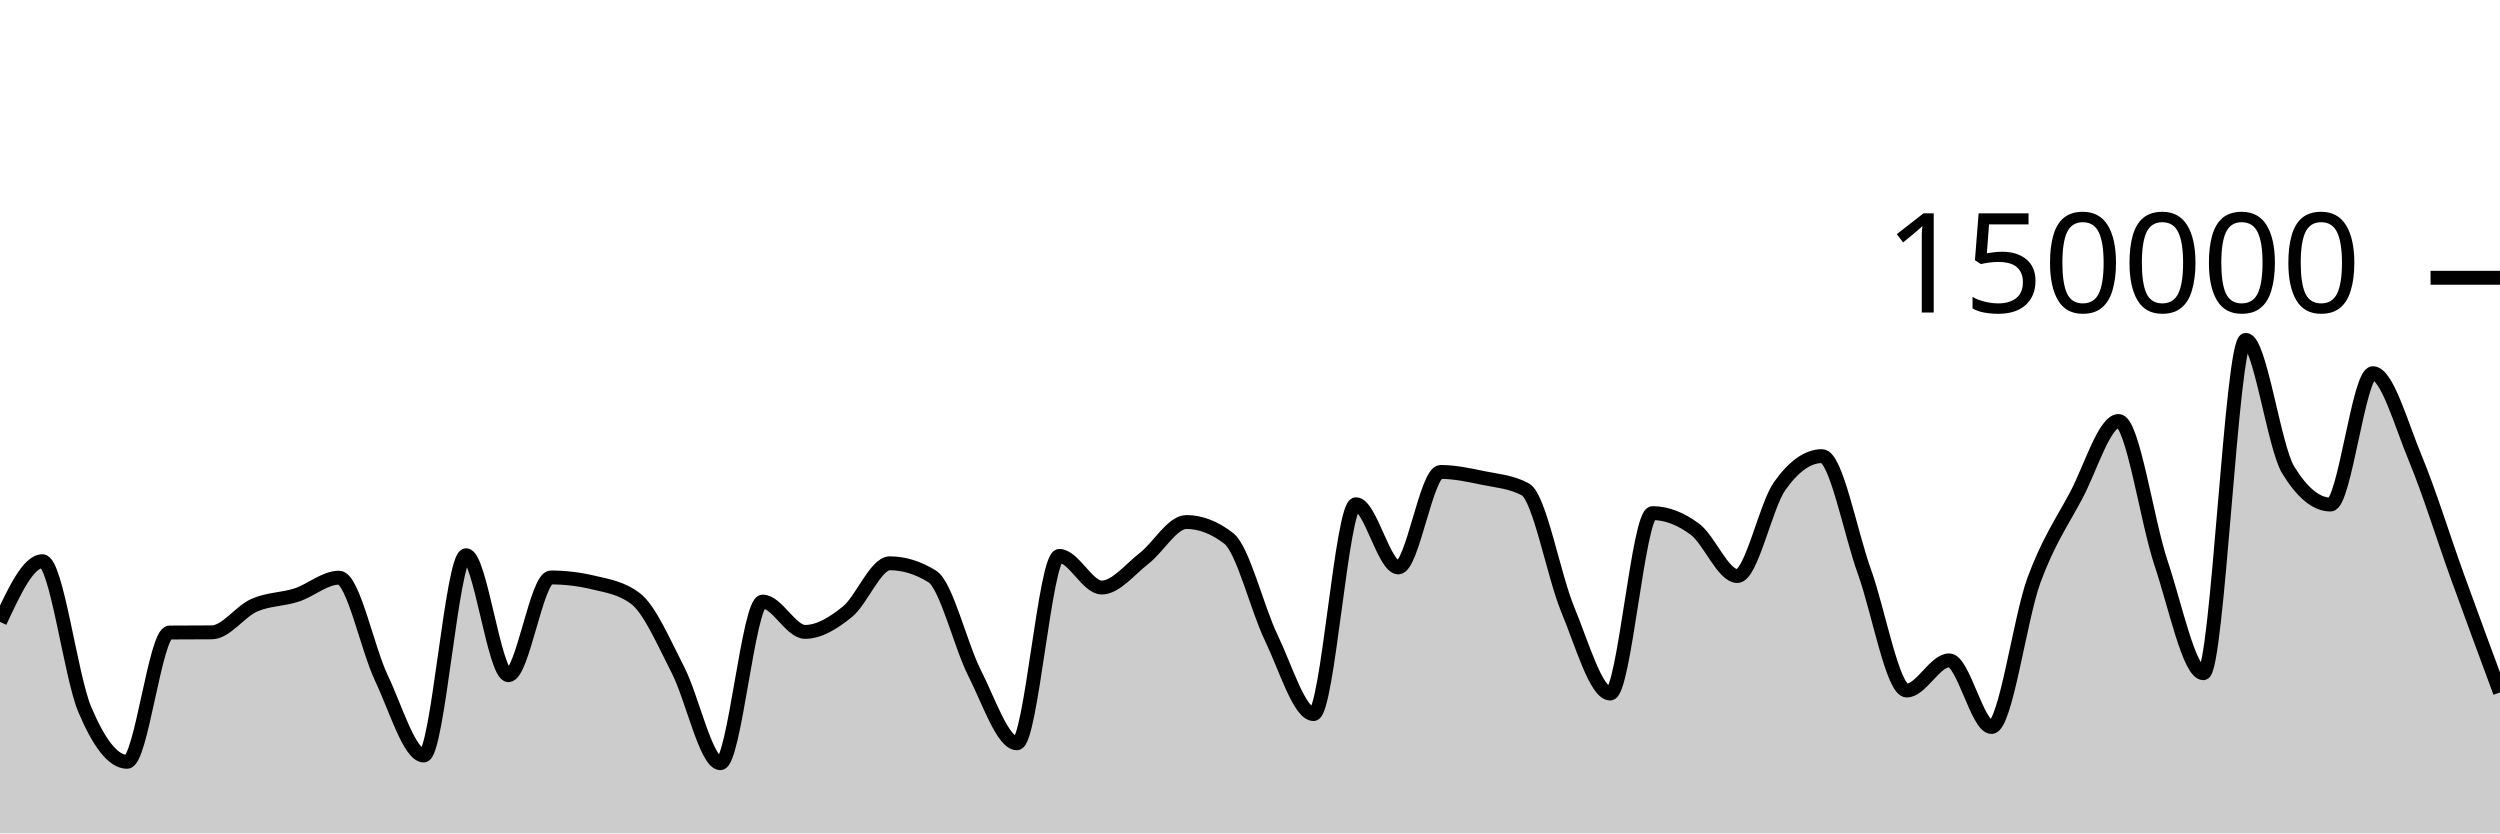
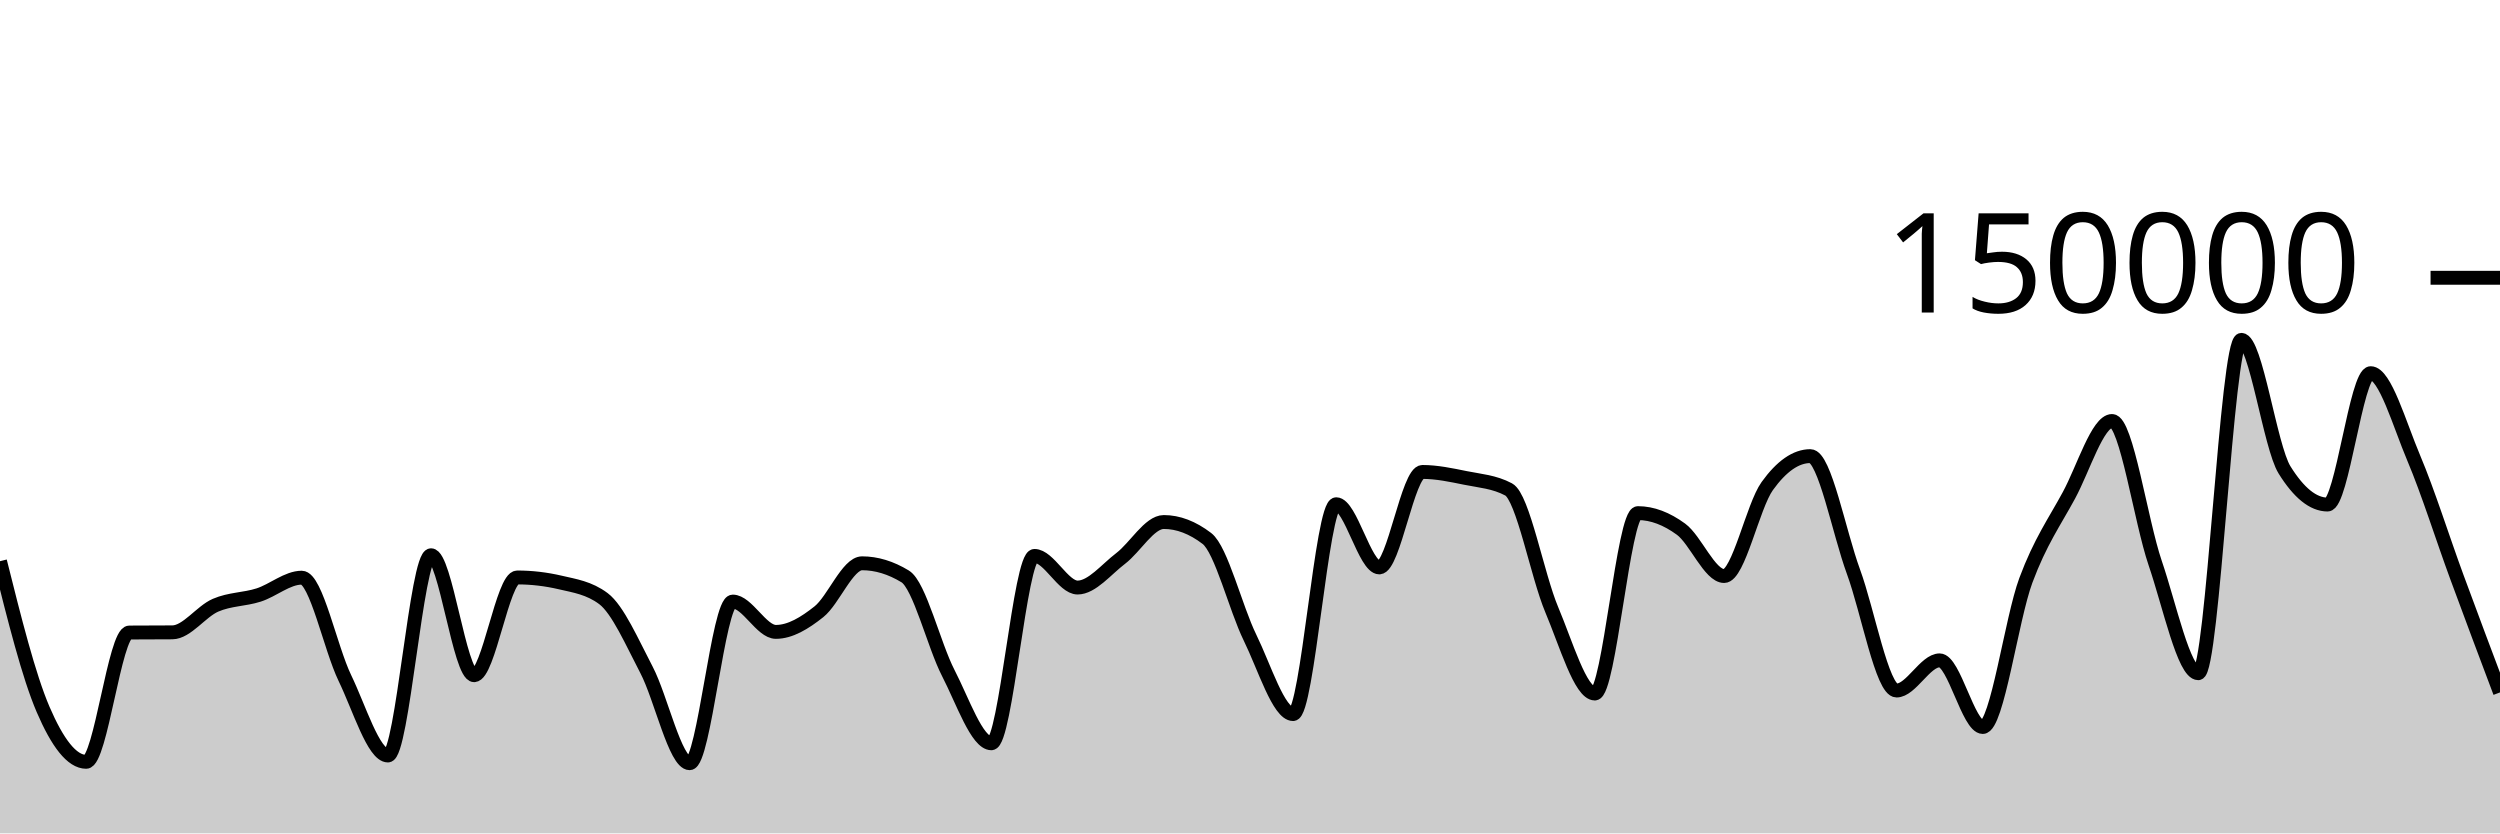
<svg xmlns="http://www.w3.org/2000/svg" viewBox="0 0 180 60">
  <g transform="translate(0,20)">
-     <path class="area" fill="rgba(0, 0, 0, 0.2)" d="M0,24.776C1.017,22.591,2.034,20.406,3.051,20.406C4.068,20.406,5.085,28.671,6.102,31.079C7.119,33.486,8.136,34.851,9.153,34.851C10.169,34.851,11.186,25.551,12.203,25.542C13.22,25.533,14.237,25.538,15.254,25.529C16.271,25.519,17.288,24.025,18.305,23.577C19.322,23.129,20.339,23.171,21.356,22.841C22.373,22.51,23.39,21.593,24.407,21.593C25.424,21.593,26.441,26.678,27.458,28.812C28.475,30.946,29.492,34.396,30.508,34.396C31.525,34.396,32.542,19.978,33.559,19.978C34.576,19.978,35.593,28.615,36.61,28.615C37.627,28.615,38.644,21.577,39.661,21.577C40.678,21.577,41.695,21.698,42.712,21.94C43.729,22.182,44.746,22.327,45.763,23.102C46.78,23.876,47.797,26.263,48.814,28.238C49.831,30.213,50.847,34.951,51.864,34.951C52.881,34.951,53.898,23.313,54.915,23.313C55.932,23.313,56.949,25.496,57.966,25.496C58.983,25.496,60,24.866,61.017,24.043C62.034,23.22,63.051,20.557,64.068,20.557C65.085,20.557,66.102,20.872,67.119,21.501C68.136,22.131,69.153,26.454,70.169,28.457C71.186,30.459,72.203,33.516,73.22,33.516C74.237,33.516,75.254,20.026,76.271,20.026C77.288,20.026,78.305,22.303,79.322,22.303C80.339,22.303,81.356,20.992,82.373,20.206C83.39,19.42,84.407,17.585,85.424,17.585C86.441,17.585,87.458,17.98,88.475,18.77C89.492,19.561,90.508,23.799,91.525,25.906C92.542,28.013,93.559,31.414,94.576,31.414C95.593,31.414,96.61,16.305,97.627,16.305C98.644,16.305,99.661,20.854,100.678,20.854C101.695,20.854,102.712,13.98,103.729,13.98C104.746,13.98,105.763,14.202,106.78,14.412C107.797,14.622,108.814,14.687,109.831,15.238C110.847,15.788,111.864,21.445,112.881,23.894C113.898,26.343,114.915,29.933,115.932,29.933C116.949,29.933,117.966,16.945,118.983,16.945C120,16.945,121.017,17.347,122.034,18.102C123.051,18.857,124.068,21.474,125.085,21.474C126.102,21.474,127.119,16.436,128.136,14.998C129.153,13.56,130.169,12.841,131.186,12.841C132.203,12.841,133.22,18.345,134.237,21.158C135.254,23.971,136.271,29.718,137.288,29.718C138.305,29.718,139.322,27.546,140.339,27.546C141.356,27.546,142.373,32.344,143.39,32.344C144.407,32.344,145.424,24.566,146.441,21.786C147.458,19.005,148.475,17.572,149.492,15.659C150.508,13.747,151.525,10.311,152.542,10.311C153.559,10.311,154.576,17.51,155.593,20.537C156.61,23.563,157.627,28.472,158.644,28.472C159.661,28.472,160.678,4.469,161.695,4.469C162.712,4.469,163.729,12.162,164.746,13.828C165.763,15.494,166.78,16.327,167.797,16.327C168.814,16.327,169.831,6.869,170.847,6.869C171.864,6.869,172.881,10.542,173.898,12.989C174.915,15.437,175.932,18.741,176.949,21.552C177.966,24.363,178.983,27.109,180,29.854L180,40C178.983,40,177.966,40,176.949,40C175.932,40,174.915,40,173.898,40C172.881,40,171.864,40,170.847,40C169.831,40,168.814,40,167.797,40C166.78,40,165.763,40,164.746,40C163.729,40,162.712,40,161.695,40C160.678,40,159.661,40,158.644,40C157.627,40,156.61,40,155.593,40C154.576,40,153.559,40,152.542,40C151.525,40,150.508,40,149.492,40C148.475,40,147.458,40,146.441,40C145.424,40,144.407,40,143.39,40C142.373,40,141.356,40,140.339,40C139.322,40,138.305,40,137.288,40C136.271,40,135.254,40,134.237,40C133.22,40,132.203,40,131.186,40C130.169,40,129.153,40,128.136,40C127.119,40,126.102,40,125.085,40C124.068,40,123.051,40,122.034,40C121.017,40,120,40,118.983,40C117.966,40,116.949,40,115.932,40C114.915,40,113.898,40,112.881,40C111.864,40,110.847,40,109.831,40C108.814,40,107.797,40,106.78,40C105.763,40,104.746,40,103.729,40C102.712,40,101.695,40,100.678,40C99.661,40,98.644,40,97.627,40C96.61,40,95.593,40,94.576,40C93.559,40,92.542,40,91.525,40C90.508,40,89.492,40,88.475,40C87.458,40,86.441,40,85.424,40C84.407,40,83.39,40,82.373,40C81.356,40,80.339,40,79.322,40C78.305,40,77.288,40,76.271,40C75.254,40,74.237,40,73.22,40C72.203,40,71.186,40,70.169,40C69.153,40,68.136,40,67.119,40C66.102,40,65.085,40,64.068,40C63.051,40,62.034,40,61.017,40C60,40,58.983,40,57.966,40C56.949,40,55.932,40,54.915,40C53.898,40,52.881,40,51.864,40C50.847,40,49.831,40,48.814,40C47.797,40,46.78,40,45.763,40C44.746,40,43.729,40,42.712,40C41.695,40,40.678,40,39.661,40C38.644,40,37.627,40,36.61,40C35.593,40,34.576,40,33.559,40C32.542,40,31.525,40,30.508,40C29.492,40,28.475,40,27.458,40C26.441,40,25.424,40,24.407,40C23.39,40,22.373,40,21.356,40C20.339,40,19.322,40,18.305,40C17.288,40,16.271,40,15.254,40C14.237,40,13.22,40,12.203,40C11.186,40,10.169,40,9.153,40C8.136,40,7.119,40,6.102,40C5.085,40,4.068,40,3.051,40C2.034,40,1.017,40,0,40Z" />
-     <path class="line" stroke="black" fill="none" d="M0,24.776C1.017,22.591,2.034,20.406,3.051,20.406C4.068,20.406,5.085,28.671,6.102,31.079C7.119,33.486,8.136,34.851,9.153,34.851C10.169,34.851,11.186,25.551,12.203,25.542C13.22,25.533,14.237,25.538,15.254,25.529C16.271,25.519,17.288,24.025,18.305,23.577C19.322,23.129,20.339,23.171,21.356,22.841C22.373,22.51,23.39,21.593,24.407,21.593C25.424,21.593,26.441,26.678,27.458,28.812C28.475,30.946,29.492,34.396,30.508,34.396C31.525,34.396,32.542,19.978,33.559,19.978C34.576,19.978,35.593,28.615,36.61,28.615C37.627,28.615,38.644,21.577,39.661,21.577C40.678,21.577,41.695,21.698,42.712,21.94C43.729,22.182,44.746,22.327,45.763,23.102C46.78,23.876,47.797,26.263,48.814,28.238C49.831,30.213,50.847,34.951,51.864,34.951C52.881,34.951,53.898,23.313,54.915,23.313C55.932,23.313,56.949,25.496,57.966,25.496C58.983,25.496,60,24.866,61.017,24.043C62.034,23.22,63.051,20.557,64.068,20.557C65.085,20.557,66.102,20.872,67.119,21.501C68.136,22.131,69.153,26.454,70.169,28.457C71.186,30.459,72.203,33.516,73.22,33.516C74.237,33.516,75.254,20.026,76.271,20.026C77.288,20.026,78.305,22.303,79.322,22.303C80.339,22.303,81.356,20.992,82.373,20.206C83.39,19.42,84.407,17.585,85.424,17.585C86.441,17.585,87.458,17.98,88.475,18.77C89.492,19.561,90.508,23.799,91.525,25.906C92.542,28.013,93.559,31.414,94.576,31.414C95.593,31.414,96.61,16.305,97.627,16.305C98.644,16.305,99.661,20.854,100.678,20.854C101.695,20.854,102.712,13.98,103.729,13.98C104.746,13.98,105.763,14.202,106.78,14.412C107.797,14.622,108.814,14.687,109.831,15.238C110.847,15.788,111.864,21.445,112.881,23.894C113.898,26.343,114.915,29.933,115.932,29.933C116.949,29.933,117.966,16.945,118.983,16.945C120,16.945,121.017,17.347,122.034,18.102C123.051,18.857,124.068,21.474,125.085,21.474C126.102,21.474,127.119,16.436,128.136,14.998C129.153,13.56,130.169,12.841,131.186,12.841C132.203,12.841,133.22,18.345,134.237,21.158C135.254,23.971,136.271,29.718,137.288,29.718C138.305,29.718,139.322,27.546,140.339,27.546C141.356,27.546,142.373,32.344,143.39,32.344C144.407,32.344,145.424,24.566,146.441,21.786C147.458,19.005,148.475,17.572,149.492,15.659C150.508,13.747,151.525,10.311,152.542,10.311C153.559,10.311,154.576,17.51,155.593,20.537C156.61,23.563,157.627,28.472,158.644,28.472C159.661,28.472,160.678,4.469,161.695,4.469C162.712,4.469,163.729,12.162,164.746,13.828C165.763,15.494,166.78,16.327,167.797,16.327C168.814,16.327,169.831,6.869,170.847,6.869C171.864,6.869,172.881,10.542,173.898,12.989C174.915,15.437,175.932,18.741,176.949,21.552C177.966,24.363,178.983,27.109,180,29.854" />
+     <path class="area" fill="rgba(0, 0, 0, 0.2)" d="M0,20.406C1.034,24.538,2.069,28.671,3.103,31.079C4.138,33.486,5.172,34.851,6.207,34.851C7.241,34.851,8.276,25.551,9.31,25.542C10.345,25.533,11.379,25.538,12.414,25.529C13.448,25.519,14.483,24.025,15.517,23.577C16.552,23.129,17.586,23.171,18.621,22.841C19.655,22.51,20.69,21.593,21.724,21.593C22.759,21.593,23.793,26.678,24.828,28.812C25.862,30.946,26.897,34.396,27.931,34.396C28.966,34.396,30,19.978,31.034,19.978C32.069,19.978,33.103,28.615,34.138,28.615C35.172,28.615,36.207,21.577,37.241,21.577C38.276,21.577,39.31,21.698,40.345,21.94C41.379,22.182,42.414,22.327,43.448,23.102C44.483,23.876,45.517,26.263,46.552,28.238C47.586,30.213,48.621,34.951,49.655,34.951C50.69,34.951,51.724,23.313,52.759,23.313C53.793,23.313,54.828,25.496,55.862,25.496C56.897,25.496,57.931,24.866,58.966,24.043C60,23.22,61.034,20.557,62.069,20.557C63.103,20.557,64.138,20.872,65.172,21.501C66.207,22.131,67.241,26.454,68.276,28.457C69.31,30.459,70.345,33.516,71.379,33.516C72.414,33.516,73.448,20.026,74.483,20.026C75.517,20.026,76.552,22.303,77.586,22.303C78.621,22.303,79.655,20.992,80.69,20.206C81.724,19.42,82.759,17.585,83.793,17.585C84.828,17.585,85.862,17.98,86.897,18.77C87.931,19.561,88.966,23.799,90,25.906C91.034,28.013,92.069,31.414,93.103,31.414C94.138,31.414,95.172,16.305,96.207,16.305C97.241,16.305,98.276,20.854,99.31,20.854C100.345,20.854,101.379,13.98,102.414,13.98C103.448,13.98,104.483,14.202,105.517,14.412C106.552,14.622,107.586,14.687,108.621,15.238C109.655,15.788,110.69,21.445,111.724,23.894C112.759,26.343,113.793,29.933,114.828,29.933C115.862,29.933,116.897,16.945,117.931,16.945C118.966,16.945,120,17.347,121.034,18.102C122.069,18.857,123.103,21.474,124.138,21.474C125.172,21.474,126.207,16.436,127.241,14.998C128.276,13.56,129.31,12.841,130.345,12.841C131.379,12.841,132.414,18.345,133.448,21.158C134.483,23.971,135.517,29.718,136.552,29.718C137.586,29.718,138.621,27.546,139.655,27.546C140.69,27.546,141.724,32.344,142.759,32.344C143.793,32.344,144.828,24.566,145.862,21.786C146.897,19.005,147.931,17.572,148.966,15.659C150,13.747,151.034,10.311,152.069,10.311C153.103,10.311,154.138,17.51,155.172,20.537C156.207,23.563,157.241,28.472,158.276,28.472C159.31,28.472,160.345,4.469,161.379,4.469C162.414,4.469,163.448,12.162,164.483,13.828C165.517,15.494,166.552,16.327,167.586,16.327C168.621,16.327,169.655,6.869,170.69,6.869C171.724,6.869,172.759,10.542,173.793,12.989C174.828,15.437,175.862,18.741,176.897,21.552C177.931,24.363,178.966,27.109,180,29.854L180,40C178.966,40,177.931,40,176.897,40C175.862,40,174.828,40,173.793,40C172.759,40,171.724,40,170.69,40C169.655,40,168.621,40,167.586,40C166.552,40,165.517,40,164.483,40C163.448,40,162.414,40,161.379,40C160.345,40,159.31,40,158.276,40C157.241,40,156.207,40,155.172,40C154.138,40,153.103,40,152.069,40C151.034,40,150,40,148.966,40C147.931,40,146.897,40,145.862,40C144.828,40,143.793,40,142.759,40C141.724,40,140.69,40,139.655,40C138.621,40,137.586,40,136.552,40C135.517,40,134.483,40,133.448,40C132.414,40,131.379,40,130.345,40C129.31,40,128.276,40,127.241,40C126.207,40,125.172,40,124.138,40C123.103,40,122.069,40,121.034,40C120,40,118.966,40,117.931,40C116.897,40,115.862,40,114.828,40C113.793,40,112.759,40,111.724,40C110.69,40,109.655,40,108.621,40C107.586,40,106.552,40,105.517,40C104.483,40,103.448,40,102.414,40C101.379,40,100.345,40,99.31,40C98.276,40,97.241,40,96.207,40C95.172,40,94.138,40,93.103,40C92.069,40,91.034,40,90,40C88.966,40,87.931,40,86.897,40C85.862,40,84.828,40,83.793,40C82.759,40,81.724,40,80.69,40C79.655,40,78.621,40,77.586,40C76.552,40,75.517,40,74.483,40C73.448,40,72.414,40,71.379,40C70.345,40,69.31,40,68.276,40C67.241,40,66.207,40,65.172,40C64.138,40,63.103,40,62.069,40C61.034,40,60,40,58.966,40C57.931,40,56.897,40,55.862,40C54.828,40,53.793,40,52.759,40C51.724,40,50.69,40,49.655,40C48.621,40,47.586,40,46.552,40C45.517,40,44.483,40,43.448,40C42.414,40,41.379,40,40.345,40C39.31,40,38.276,40,37.241,40C36.207,40,35.172,40,34.138,40C33.103,40,32.069,40,31.034,40C30,40,28.966,40,27.931,40C26.897,40,25.862,40,24.828,40C23.793,40,22.759,40,21.724,40C20.69,40,19.655,40,18.621,40C17.586,40,16.552,40,15.517,40C14.483,40,13.448,40,12.414,40C11.379,40,10.345,40,9.31,40C8.276,40,7.241,40,6.207,40C5.172,40,4.138,40,3.103,40C2.069,40,1.034,40,0,40Z" />
+     <path class="line" stroke="black" fill="none" d="M0,20.406C1.034,24.538,2.069,28.671,3.103,31.079C4.138,33.486,5.172,34.851,6.207,34.851C7.241,34.851,8.276,25.551,9.31,25.542C10.345,25.533,11.379,25.538,12.414,25.529C13.448,25.519,14.483,24.025,15.517,23.577C16.552,23.129,17.586,23.171,18.621,22.841C19.655,22.51,20.69,21.593,21.724,21.593C22.759,21.593,23.793,26.678,24.828,28.812C25.862,30.946,26.897,34.396,27.931,34.396C28.966,34.396,30,19.978,31.034,19.978C32.069,19.978,33.103,28.615,34.138,28.615C35.172,28.615,36.207,21.577,37.241,21.577C38.276,21.577,39.31,21.698,40.345,21.94C41.379,22.182,42.414,22.327,43.448,23.102C44.483,23.876,45.517,26.263,46.552,28.238C47.586,30.213,48.621,34.951,49.655,34.951C50.69,34.951,51.724,23.313,52.759,23.313C53.793,23.313,54.828,25.496,55.862,25.496C56.897,25.496,57.931,24.866,58.966,24.043C60,23.22,61.034,20.557,62.069,20.557C63.103,20.557,64.138,20.872,65.172,21.501C66.207,22.131,67.241,26.454,68.276,28.457C69.31,30.459,70.345,33.516,71.379,33.516C72.414,33.516,73.448,20.026,74.483,20.026C75.517,20.026,76.552,22.303,77.586,22.303C78.621,22.303,79.655,20.992,80.69,20.206C81.724,19.42,82.759,17.585,83.793,17.585C84.828,17.585,85.862,17.98,86.897,18.77C87.931,19.561,88.966,23.799,90,25.906C91.034,28.013,92.069,31.414,93.103,31.414C94.138,31.414,95.172,16.305,96.207,16.305C97.241,16.305,98.276,20.854,99.31,20.854C100.345,20.854,101.379,13.98,102.414,13.98C103.448,13.98,104.483,14.202,105.517,14.412C106.552,14.622,107.586,14.687,108.621,15.238C109.655,15.788,110.69,21.445,111.724,23.894C112.759,26.343,113.793,29.933,114.828,29.933C115.862,29.933,116.897,16.945,117.931,16.945C118.966,16.945,120,17.347,121.034,18.102C122.069,18.857,123.103,21.474,124.138,21.474C125.172,21.474,126.207,16.436,127.241,14.998C128.276,13.56,129.31,12.841,130.345,12.841C131.379,12.841,132.414,18.345,133.448,21.158C134.483,23.971,135.517,29.718,136.552,29.718C137.586,29.718,138.621,27.546,139.655,27.546C140.69,27.546,141.724,32.344,142.759,32.344C143.793,32.344,144.828,24.566,145.862,21.786C146.897,19.005,147.931,17.572,148.966,15.659C150,13.747,151.034,10.311,152.069,10.311C153.103,10.311,154.138,17.51,155.172,20.537C156.207,23.563,157.241,28.472,158.276,28.472C159.31,28.472,160.345,4.469,161.379,4.469C162.414,4.469,163.448,12.162,164.483,13.828C165.517,15.494,166.552,16.327,167.586,16.327C168.621,16.327,169.655,6.869,170.69,6.869C171.724,6.869,172.759,10.542,173.793,12.989C174.828,15.437,175.862,18.741,176.897,21.552C177.931,24.363,178.966,27.109,180,29.854" />
    <path class="axis-ceiling" stroke-width="1" stroke="black" fill="none" d="M175,0L180,0" />
    <text class="axis-ceiling-label" font-family="sans-serif" text-anchor="end" font-size="10px" x="170" y="2.5">150000</text>
  </g>
</svg>
